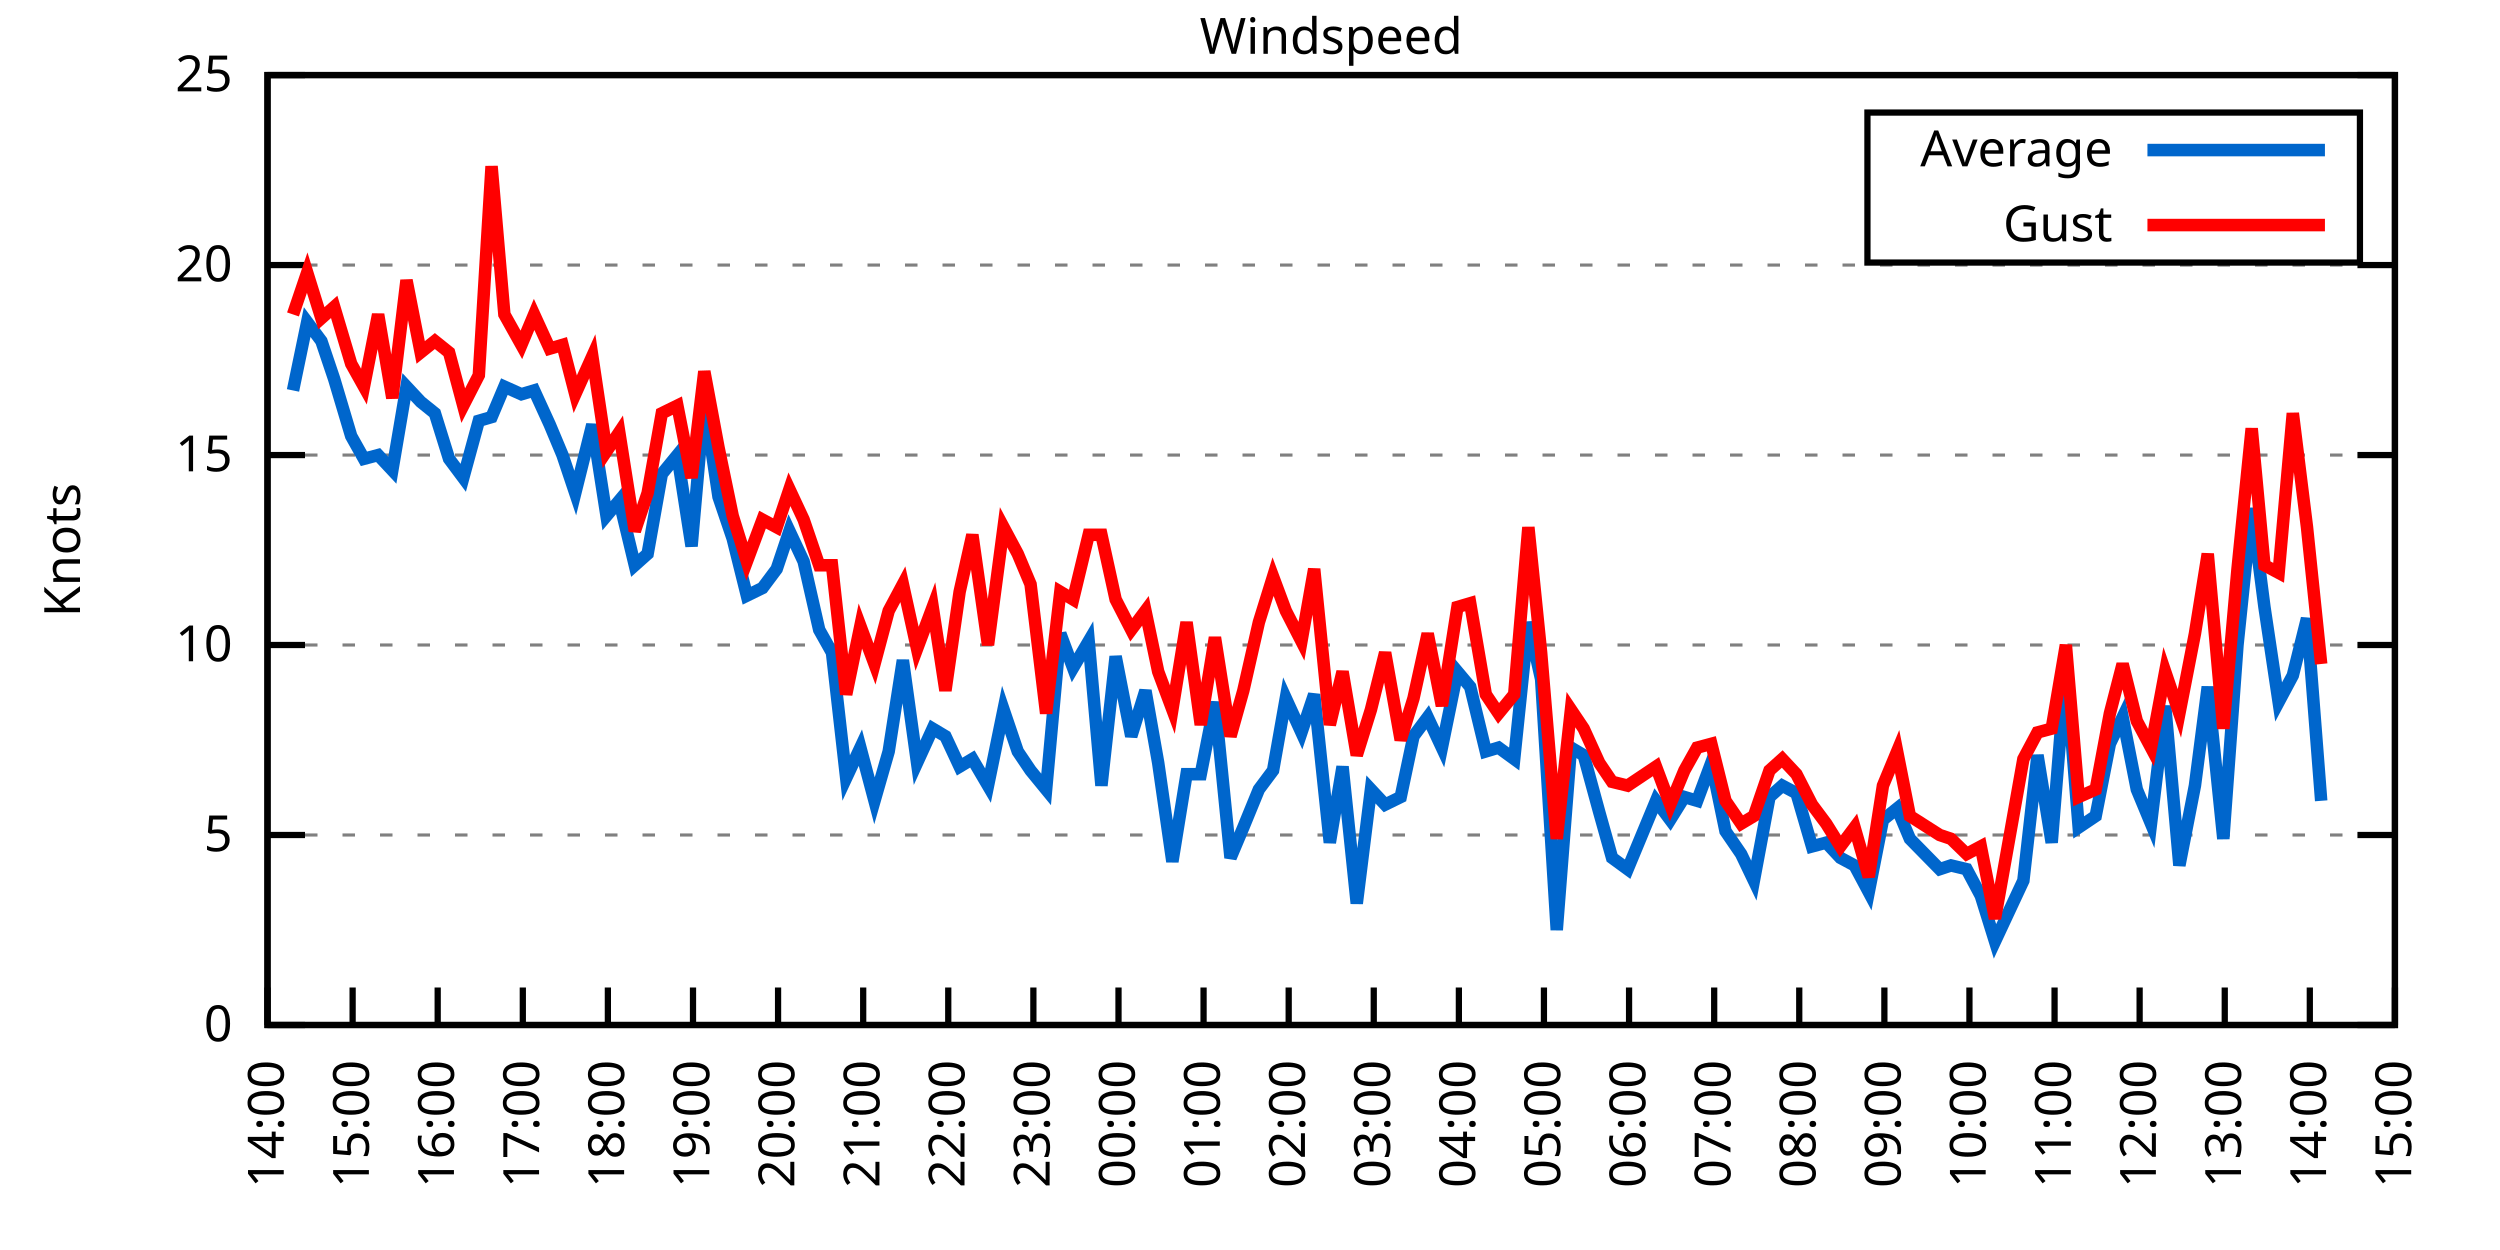
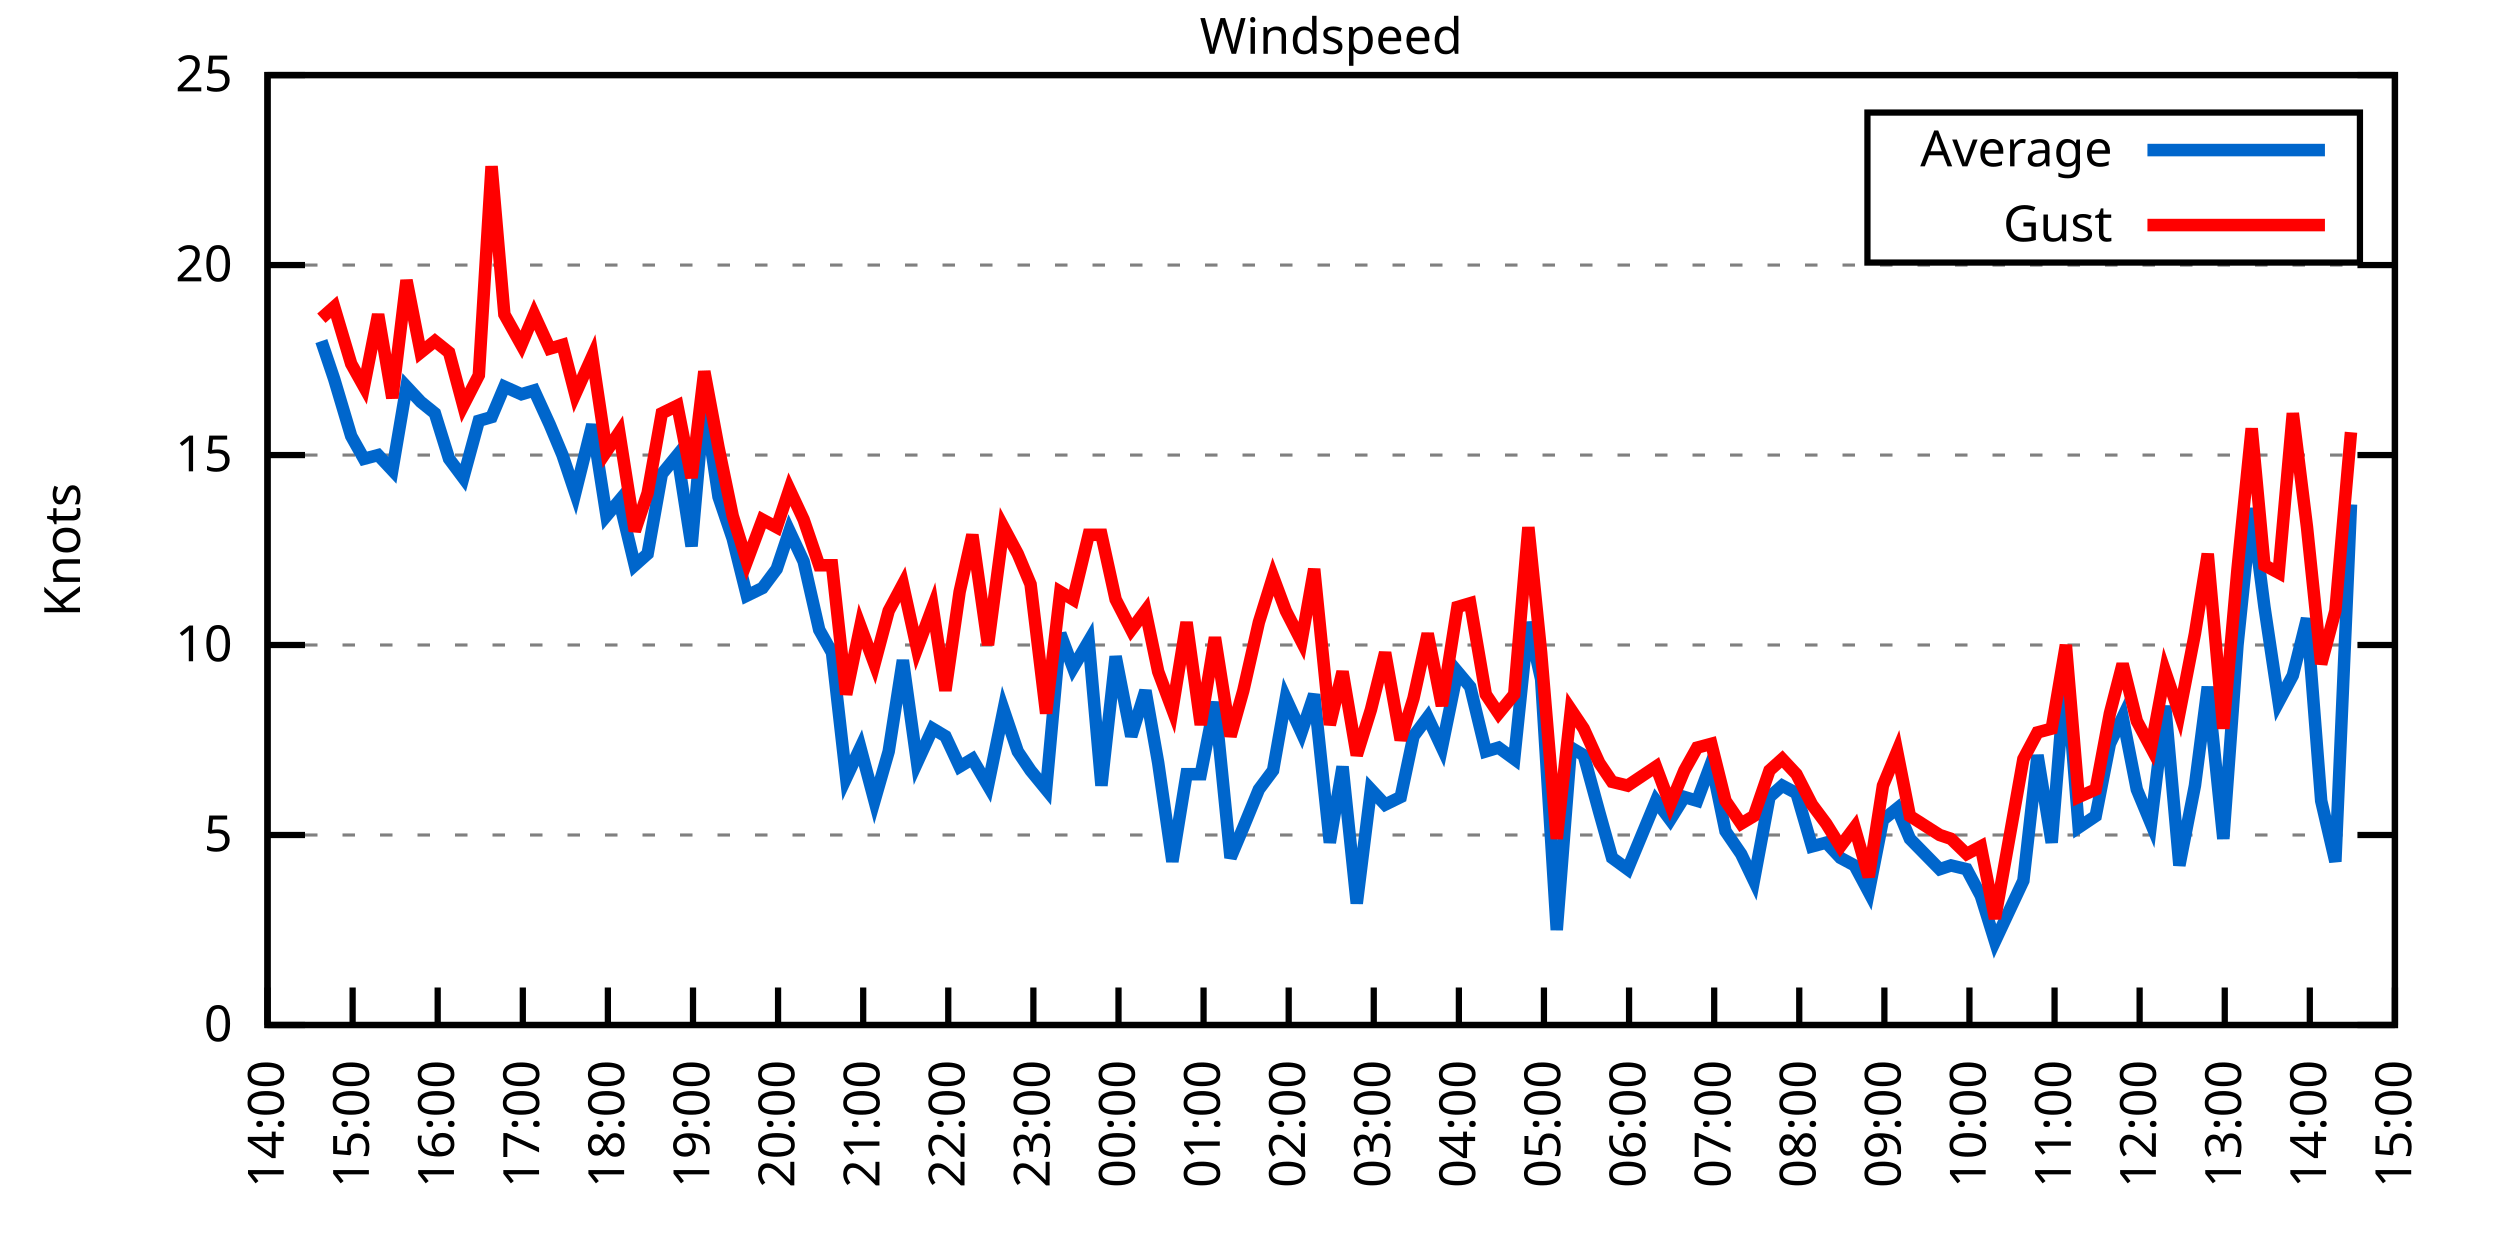
<svg xmlns="http://www.w3.org/2000/svg" xmlns:xlink="http://www.w3.org/1999/xlink" width="400" height="200" viewBox="0 0 400 200">
  <g id="gnuplot_canvas">
    <rect x="0" y="0" width="400" height="200" fill="none" />
    <defs>
      <circle id="gpDot" r="0.5" stroke-width="0.5" stroke="currentColor" />
      <path id="gpPt0" stroke-width="0.333" stroke="currentColor" d="M-1,0 h2 M0,-1 v2" />
      <path id="gpPt1" stroke-width="0.333" stroke="currentColor" d="M-1,-1 L1,1 M1,-1 L-1,1" />
      <path id="gpPt2" stroke-width="0.333" stroke="currentColor" d="M-1,0 L1,0 M0,-1 L0,1 M-1,-1 L1,1 M-1,1 L1,-1" />
      <rect id="gpPt3" stroke-width="0.333" stroke="currentColor" x="-1" y="-1" width="2" height="2" />
      <rect id="gpPt4" stroke-width="0.333" stroke="currentColor" fill="currentColor" x="-1" y="-1" width="2" height="2" />
      <circle id="gpPt5" stroke-width="0.333" stroke="currentColor" cx="0" cy="0" r="1" />
      <use xlink:href="#gpPt5" id="gpPt6" fill="currentColor" stroke="none" />
      <path id="gpPt7" stroke-width="0.333" stroke="currentColor" d="M0,-1.33 L-1.33,0.67 L1.33,0.67 z" />
      <use xlink:href="#gpPt7" id="gpPt8" fill="currentColor" stroke="none" />
      <use xlink:href="#gpPt7" id="gpPt9" stroke="currentColor" transform="rotate(180)" />
      <use xlink:href="#gpPt9" id="gpPt10" fill="currentColor" stroke="none" />
      <use xlink:href="#gpPt3" id="gpPt11" stroke="currentColor" transform="rotate(45)" />
      <use xlink:href="#gpPt11" id="gpPt12" fill="currentColor" stroke="none" />
      <path id="gpPt13" stroke-width="0.333" stroke="currentColor" d="M0,1.330 L1.265,0.411 L0.782,-1.067 L-0.782,-1.076 L-1.265,0.411 z" />
      <use xlink:href="#gpPt13" id="gpPt14" fill="currentColor" stroke="none" />
      <filter id="textbox" filterUnits="objectBoundingBox" x="0" y="0" height="1" width="1">
        <feFlood flood-color="white" flood-opacity="1" result="bgnd" />
        <feComposite in="SourceGraphic" in2="bgnd" operator="atop" />
      </filter>
      <filter id="greybox" filterUnits="objectBoundingBox" x="0" y="0" height="1" width="1">
        <feFlood flood-color="lightgrey" flood-opacity="1" result="grey" />
        <feComposite in="SourceGraphic" in2="grey" operator="atop" />
      </filter>
    </defs>
    <g fill="none" color="white" stroke="currentColor" stroke-width="1.00" stroke-linecap="butt" stroke-linejoin="miter">
</g>
    <g fill="none" color="black" stroke="currentColor" stroke-width="1.00" stroke-linecap="butt" stroke-linejoin="miter">
      <g stroke="none" shape-rendering="crispEdges">
        <polygon fill="rgb(255, 255, 255)" points="42.80,164.00 383.18,164.00 383.18,12.02 42.80,12.02 " />
      </g>
    </g>
    <g fill="none" color="black" stroke="currentColor" stroke-width="1.00" stroke-linecap="butt" stroke-linejoin="miter">
</g>
    <g fill="none" color="black" stroke="black" stroke-width="0.50" stroke-linecap="butt" stroke-linejoin="miter">
</g>
    <g fill="none" color="gray" stroke="currentColor" stroke-width="0.50" stroke-linecap="butt" stroke-linejoin="miter">
      <path stroke="gray" stroke-dasharray="2,4" class="gridline" d="M42.80,164.00 L383.19,164.00  " />
    </g>
    <g fill="none" color="gray" stroke="gray" stroke-width="1.00" stroke-linecap="butt" stroke-linejoin="miter">
</g>
    <g fill="none" color="black" stroke="currentColor" stroke-width="1.00" stroke-linecap="butt" stroke-linejoin="miter">
      <path stroke="black" d="M42.80,164.00 L48.80,164.00 M383.19,164.00 L377.19,164.00  " />
      <g transform="translate(37.20,166.60)" stroke="none" fill="black" font-family="Sans" font-size="8.00" text-anchor="end">
        <text>
          <tspan font-family="Sans"> 0</tspan>
        </text>
      </g>
    </g>
    <g fill="none" color="black" stroke="currentColor" stroke-width="1.00" stroke-linecap="butt" stroke-linejoin="miter">
</g>
    <g fill="none" color="black" stroke="black" stroke-width="0.50" stroke-linecap="butt" stroke-linejoin="miter">
</g>
    <g fill="none" color="gray" stroke="currentColor" stroke-width="0.50" stroke-linecap="butt" stroke-linejoin="miter">
      <path stroke="gray" stroke-dasharray="2,4" class="gridline" d="M42.80,133.60 L383.19,133.60  " />
    </g>
    <g fill="none" color="gray" stroke="gray" stroke-width="1.00" stroke-linecap="butt" stroke-linejoin="miter">
</g>
    <g fill="none" color="black" stroke="currentColor" stroke-width="1.00" stroke-linecap="butt" stroke-linejoin="miter">
      <path stroke="black" d="M42.80,133.60 L48.80,133.60 M383.19,133.60 L377.19,133.60  " />
      <g transform="translate(37.20,136.20)" stroke="none" fill="black" font-family="Sans" font-size="8.00" text-anchor="end">
        <text>
          <tspan font-family="Sans"> 5</tspan>
        </text>
      </g>
    </g>
    <g fill="none" color="black" stroke="currentColor" stroke-width="1.00" stroke-linecap="butt" stroke-linejoin="miter">
</g>
    <g fill="none" color="black" stroke="black" stroke-width="0.50" stroke-linecap="butt" stroke-linejoin="miter">
</g>
    <g fill="none" color="gray" stroke="currentColor" stroke-width="0.50" stroke-linecap="butt" stroke-linejoin="miter">
      <path stroke="gray" stroke-dasharray="2,4" class="gridline" d="M42.80,103.20 L383.19,103.20  " />
    </g>
    <g fill="none" color="gray" stroke="gray" stroke-width="1.00" stroke-linecap="butt" stroke-linejoin="miter">
</g>
    <g fill="none" color="black" stroke="currentColor" stroke-width="1.00" stroke-linecap="butt" stroke-linejoin="miter">
      <path stroke="black" d="M42.80,103.20 L48.80,103.20 M383.19,103.20 L377.19,103.20  " />
      <g transform="translate(37.20,105.80)" stroke="none" fill="black" font-family="Sans" font-size="8.00" text-anchor="end">
        <text>
          <tspan font-family="Sans"> 10</tspan>
        </text>
      </g>
    </g>
    <g fill="none" color="black" stroke="currentColor" stroke-width="1.00" stroke-linecap="butt" stroke-linejoin="miter">
</g>
    <g fill="none" color="black" stroke="black" stroke-width="0.50" stroke-linecap="butt" stroke-linejoin="miter">
</g>
    <g fill="none" color="gray" stroke="currentColor" stroke-width="0.50" stroke-linecap="butt" stroke-linejoin="miter">
      <path stroke="gray" stroke-dasharray="2,4" class="gridline" d="M42.80,72.81 L383.19,72.81  " />
    </g>
    <g fill="none" color="gray" stroke="gray" stroke-width="1.00" stroke-linecap="butt" stroke-linejoin="miter">
</g>
    <g fill="none" color="black" stroke="currentColor" stroke-width="1.00" stroke-linecap="butt" stroke-linejoin="miter">
      <path stroke="black" d="M42.80,72.81 L48.80,72.81 M383.19,72.81 L377.19,72.81  " />
      <g transform="translate(37.20,75.41)" stroke="none" fill="black" font-family="Sans" font-size="8.00" text-anchor="end">
        <text>
          <tspan font-family="Sans"> 15</tspan>
        </text>
      </g>
    </g>
    <g fill="none" color="black" stroke="currentColor" stroke-width="1.00" stroke-linecap="butt" stroke-linejoin="miter">
</g>
    <g fill="none" color="black" stroke="black" stroke-width="0.50" stroke-linecap="butt" stroke-linejoin="miter">
</g>
    <g fill="none" color="gray" stroke="currentColor" stroke-width="0.50" stroke-linecap="butt" stroke-linejoin="miter">
      <path stroke="gray" stroke-dasharray="2,4" class="gridline" d="M42.80,42.41 L383.19,42.41  " />
    </g>
    <g fill="none" color="gray" stroke="gray" stroke-width="1.00" stroke-linecap="butt" stroke-linejoin="miter">
</g>
    <g fill="none" color="black" stroke="currentColor" stroke-width="1.00" stroke-linecap="butt" stroke-linejoin="miter">
      <path stroke="black" d="M42.80,42.41 L48.80,42.41 M383.19,42.41 L377.19,42.41  " />
      <g transform="translate(37.20,45.01)" stroke="none" fill="black" font-family="Sans" font-size="8.00" text-anchor="end">
        <text>
          <tspan font-family="Sans"> 20</tspan>
        </text>
      </g>
    </g>
    <g fill="none" color="black" stroke="currentColor" stroke-width="1.00" stroke-linecap="butt" stroke-linejoin="miter">
</g>
    <g fill="none" color="black" stroke="black" stroke-width="0.50" stroke-linecap="butt" stroke-linejoin="miter">
</g>
    <g fill="none" color="gray" stroke="currentColor" stroke-width="0.50" stroke-linecap="butt" stroke-linejoin="miter">
      <path stroke="gray" stroke-dasharray="2,4" class="gridline" d="M42.80,12.01 L383.19,12.01  " />
    </g>
    <g fill="none" color="gray" stroke="gray" stroke-width="1.00" stroke-linecap="butt" stroke-linejoin="miter">
</g>
    <g fill="none" color="black" stroke="currentColor" stroke-width="1.00" stroke-linecap="butt" stroke-linejoin="miter">
      <path stroke="black" d="M42.80,12.01 L48.80,12.01 M383.19,12.01 L377.19,12.01  " />
      <g transform="translate(37.20,14.61)" stroke="none" fill="black" font-family="Sans" font-size="8.00" text-anchor="end">
        <text>
          <tspan font-family="Sans"> 25</tspan>
        </text>
      </g>
    </g>
    <g fill="none" color="black" stroke="currentColor" stroke-width="1.00" stroke-linecap="butt" stroke-linejoin="miter">
      <path stroke="black" d="M42.80,164.00 L42.80,158.00  " />
      <g transform="translate(45.40,169.60) rotate(270.00)" stroke="none" fill="black" font-family="Sans" font-size="8.00" text-anchor="end">
        <text>
          <tspan font-family="Sans">14:00</tspan>
        </text>
      </g>
    </g>
    <g fill="none" color="black" stroke="currentColor" stroke-width="1.00" stroke-linecap="butt" stroke-linejoin="miter">
      <path stroke="black" d="M56.42,164.00 L56.42,158.00  " />
      <g transform="translate(59.02,169.60) rotate(270.00)" stroke="none" fill="black" font-family="Sans" font-size="8.00" text-anchor="end">
        <text>
          <tspan font-family="Sans">15:00</tspan>
        </text>
      </g>
    </g>
    <g fill="none" color="black" stroke="currentColor" stroke-width="1.00" stroke-linecap="butt" stroke-linejoin="miter">
      <path stroke="black" d="M70.03,164.00 L70.03,158.00  " />
      <g transform="translate(72.63,169.60) rotate(270.00)" stroke="none" fill="black" font-family="Sans" font-size="8.00" text-anchor="end">
        <text>
          <tspan font-family="Sans">16:00</tspan>
        </text>
      </g>
    </g>
    <g fill="none" color="black" stroke="currentColor" stroke-width="1.00" stroke-linecap="butt" stroke-linejoin="miter">
      <path stroke="black" d="M83.65,164.00 L83.65,158.00  " />
      <g transform="translate(86.25,169.60) rotate(270.00)" stroke="none" fill="black" font-family="Sans" font-size="8.00" text-anchor="end">
        <text>
          <tspan font-family="Sans">17:00</tspan>
        </text>
      </g>
    </g>
    <g fill="none" color="black" stroke="currentColor" stroke-width="1.00" stroke-linecap="butt" stroke-linejoin="miter">
      <path stroke="black" d="M97.26,164.00 L97.26,158.00  " />
      <g transform="translate(99.86,169.60) rotate(270.00)" stroke="none" fill="black" font-family="Sans" font-size="8.00" text-anchor="end">
        <text>
          <tspan font-family="Sans">18:00</tspan>
        </text>
      </g>
    </g>
    <g fill="none" color="black" stroke="currentColor" stroke-width="1.00" stroke-linecap="butt" stroke-linejoin="miter">
      <path stroke="black" d="M110.88,164.00 L110.88,158.00  " />
      <g transform="translate(113.48,169.60) rotate(270.00)" stroke="none" fill="black" font-family="Sans" font-size="8.00" text-anchor="end">
        <text>
          <tspan font-family="Sans">19:00</tspan>
        </text>
      </g>
    </g>
    <g fill="none" color="black" stroke="currentColor" stroke-width="1.00" stroke-linecap="butt" stroke-linejoin="miter">
      <path stroke="black" d="M124.49,164.00 L124.49,158.00  " />
      <g transform="translate(127.09,169.60) rotate(270.00)" stroke="none" fill="black" font-family="Sans" font-size="8.00" text-anchor="end">
        <text>
          <tspan font-family="Sans">20:00</tspan>
        </text>
      </g>
    </g>
    <g fill="none" color="black" stroke="currentColor" stroke-width="1.00" stroke-linecap="butt" stroke-linejoin="miter">
      <path stroke="black" d="M138.11,164.00 L138.11,158.00  " />
      <g transform="translate(140.71,169.60) rotate(270.00)" stroke="none" fill="black" font-family="Sans" font-size="8.00" text-anchor="end">
        <text>
          <tspan font-family="Sans">21:00</tspan>
        </text>
      </g>
    </g>
    <g fill="none" color="black" stroke="currentColor" stroke-width="1.00" stroke-linecap="butt" stroke-linejoin="miter">
      <path stroke="black" d="M151.72,164.00 L151.72,158.00  " />
      <g transform="translate(154.32,169.60) rotate(270.00)" stroke="none" fill="black" font-family="Sans" font-size="8.00" text-anchor="end">
        <text>
          <tspan font-family="Sans">22:00</tspan>
        </text>
      </g>
    </g>
    <g fill="none" color="black" stroke="currentColor" stroke-width="1.00" stroke-linecap="butt" stroke-linejoin="miter">
      <path stroke="black" d="M165.34,164.00 L165.34,158.00  " />
      <g transform="translate(167.94,169.60) rotate(270.00)" stroke="none" fill="black" font-family="Sans" font-size="8.00" text-anchor="end">
        <text>
          <tspan font-family="Sans">23:00</tspan>
        </text>
      </g>
    </g>
    <g fill="none" color="black" stroke="currentColor" stroke-width="1.00" stroke-linecap="butt" stroke-linejoin="miter">
      <path stroke="black" d="M178.96,164.00 L178.96,158.00  " />
      <g transform="translate(181.56,169.60) rotate(270.00)" stroke="none" fill="black" font-family="Sans" font-size="8.00" text-anchor="end">
        <text>
          <tspan font-family="Sans">00:00</tspan>
        </text>
      </g>
    </g>
    <g fill="none" color="black" stroke="currentColor" stroke-width="1.00" stroke-linecap="butt" stroke-linejoin="miter">
      <path stroke="black" d="M192.57,164.00 L192.57,158.00  " />
      <g transform="translate(195.17,169.60) rotate(270.00)" stroke="none" fill="black" font-family="Sans" font-size="8.00" text-anchor="end">
        <text>
          <tspan font-family="Sans">01:00</tspan>
        </text>
      </g>
    </g>
    <g fill="none" color="black" stroke="currentColor" stroke-width="1.00" stroke-linecap="butt" stroke-linejoin="miter">
      <path stroke="black" d="M206.19,164.00 L206.19,158.00  " />
      <g transform="translate(208.79,169.60) rotate(270.00)" stroke="none" fill="black" font-family="Sans" font-size="8.00" text-anchor="end">
        <text>
          <tspan font-family="Sans">02:00</tspan>
        </text>
      </g>
    </g>
    <g fill="none" color="black" stroke="currentColor" stroke-width="1.00" stroke-linecap="butt" stroke-linejoin="miter">
      <path stroke="black" d="M219.80,164.00 L219.80,158.00  " />
      <g transform="translate(222.40,169.60) rotate(270.00)" stroke="none" fill="black" font-family="Sans" font-size="8.00" text-anchor="end">
        <text>
          <tspan font-family="Sans">03:00</tspan>
        </text>
      </g>
    </g>
    <g fill="none" color="black" stroke="currentColor" stroke-width="1.00" stroke-linecap="butt" stroke-linejoin="miter">
      <path stroke="black" d="M233.42,164.00 L233.42,158.00  " />
      <g transform="translate(236.02,169.60) rotate(270.00)" stroke="none" fill="black" font-family="Sans" font-size="8.00" text-anchor="end">
        <text>
          <tspan font-family="Sans">04:00</tspan>
        </text>
      </g>
    </g>
    <g fill="none" color="black" stroke="currentColor" stroke-width="1.00" stroke-linecap="butt" stroke-linejoin="miter">
      <path stroke="black" d="M247.03,164.00 L247.03,158.00  " />
      <g transform="translate(249.63,169.60) rotate(270.00)" stroke="none" fill="black" font-family="Sans" font-size="8.00" text-anchor="end">
        <text>
          <tspan font-family="Sans">05:00</tspan>
        </text>
      </g>
    </g>
    <g fill="none" color="black" stroke="currentColor" stroke-width="1.00" stroke-linecap="butt" stroke-linejoin="miter">
      <path stroke="black" d="M260.65,164.00 L260.65,158.00  " />
      <g transform="translate(263.25,169.60) rotate(270.00)" stroke="none" fill="black" font-family="Sans" font-size="8.00" text-anchor="end">
        <text>
          <tspan font-family="Sans">06:00</tspan>
        </text>
      </g>
    </g>
    <g fill="none" color="black" stroke="currentColor" stroke-width="1.00" stroke-linecap="butt" stroke-linejoin="miter">
      <path stroke="black" d="M274.27,164.00 L274.27,158.00  " />
      <g transform="translate(276.87,169.60) rotate(270.00)" stroke="none" fill="black" font-family="Sans" font-size="8.00" text-anchor="end">
        <text>
          <tspan font-family="Sans">07:00</tspan>
        </text>
      </g>
    </g>
    <g fill="none" color="black" stroke="currentColor" stroke-width="1.00" stroke-linecap="butt" stroke-linejoin="miter">
      <path stroke="black" d="M287.88,164.00 L287.88,158.00  " />
      <g transform="translate(290.48,169.60) rotate(270.00)" stroke="none" fill="black" font-family="Sans" font-size="8.00" text-anchor="end">
        <text>
          <tspan font-family="Sans">08:00</tspan>
        </text>
      </g>
    </g>
    <g fill="none" color="black" stroke="currentColor" stroke-width="1.00" stroke-linecap="butt" stroke-linejoin="miter">
      <path stroke="black" d="M301.50,164.00 L301.50,158.00  " />
      <g transform="translate(304.10,169.60) rotate(270.00)" stroke="none" fill="black" font-family="Sans" font-size="8.00" text-anchor="end">
        <text>
          <tspan font-family="Sans">09:00</tspan>
        </text>
      </g>
    </g>
    <g fill="none" color="black" stroke="currentColor" stroke-width="1.00" stroke-linecap="butt" stroke-linejoin="miter">
      <path stroke="black" d="M315.11,164.00 L315.11,158.00  " />
      <g transform="translate(317.71,169.60) rotate(270.00)" stroke="none" fill="black" font-family="Sans" font-size="8.00" text-anchor="end">
        <text>
          <tspan font-family="Sans">10:00</tspan>
        </text>
      </g>
    </g>
    <g fill="none" color="black" stroke="currentColor" stroke-width="1.00" stroke-linecap="butt" stroke-linejoin="miter">
      <path stroke="black" d="M328.73,164.00 L328.73,158.00  " />
      <g transform="translate(331.33,169.60) rotate(270.00)" stroke="none" fill="black" font-family="Sans" font-size="8.00" text-anchor="end">
        <text>
          <tspan font-family="Sans">11:00</tspan>
        </text>
      </g>
    </g>
    <g fill="none" color="black" stroke="currentColor" stroke-width="1.00" stroke-linecap="butt" stroke-linejoin="miter">
      <path stroke="black" d="M342.34,164.00 L342.34,158.00  " />
      <g transform="translate(344.94,169.60) rotate(270.00)" stroke="none" fill="black" font-family="Sans" font-size="8.00" text-anchor="end">
        <text>
          <tspan font-family="Sans">12:00</tspan>
        </text>
      </g>
    </g>
    <g fill="none" color="black" stroke="currentColor" stroke-width="1.00" stroke-linecap="butt" stroke-linejoin="miter">
      <path stroke="black" d="M355.96,164.00 L355.96,158.00  " />
      <g transform="translate(358.56,169.60) rotate(270.00)" stroke="none" fill="black" font-family="Sans" font-size="8.00" text-anchor="end">
        <text>
          <tspan font-family="Sans">13:00</tspan>
        </text>
      </g>
    </g>
    <g fill="none" color="black" stroke="currentColor" stroke-width="1.00" stroke-linecap="butt" stroke-linejoin="miter">
      <path stroke="black" d="M369.57,164.00 L369.57,158.00  " />
      <g transform="translate(372.17,169.60) rotate(270.00)" stroke="none" fill="black" font-family="Sans" font-size="8.00" text-anchor="end">
        <text>
          <tspan font-family="Sans">14:00</tspan>
        </text>
      </g>
    </g>
    <g fill="none" color="black" stroke="currentColor" stroke-width="1.00" stroke-linecap="butt" stroke-linejoin="miter">
      <path stroke="black" d="M383.19,164.00 L383.19,158.00  " />
      <g transform="translate(385.79,169.60) rotate(270.00)" stroke="none" fill="black" font-family="Sans" font-size="8.00" text-anchor="end">
        <text>
          <tspan font-family="Sans">15:00</tspan>
        </text>
      </g>
    </g>
    <g fill="none" color="black" stroke="currentColor" stroke-width="1.00" stroke-linecap="butt" stroke-linejoin="miter">
</g>
    <g fill="none" color="black" stroke="currentColor" stroke-width="1.00" stroke-linecap="butt" stroke-linejoin="miter">
      <path stroke="black" d="M42.80,12.01 L42.80,164.00 L383.19,164.00 L383.19,12.01 L42.80,12.01 Z  " />
    </g>
    <g fill="none" color="black" stroke="currentColor" stroke-width="1.00" stroke-linecap="butt" stroke-linejoin="miter">
</g>
    <g fill="none" color="black" stroke="currentColor" stroke-width="1.00" stroke-linecap="butt" stroke-linejoin="miter">
      <path stroke="black" d="M298.79,42.01 L298.79,18.01 L377.59,18.01 L377.59,42.01 L298.79,42.01 Z  " />
    </g>
    <g id="Windspeed_plot_1">
      <g fill="none" color="white" stroke="black" stroke-width="2.00" stroke-linecap="butt" stroke-linejoin="miter">
</g>
      <g fill="none" color="black" stroke="currentColor" stroke-width="2.00" stroke-linecap="butt" stroke-linejoin="miter">
        <g transform="translate(337.99,26.61)" stroke="none" fill="black" font-family="Sans" font-size="8.00" text-anchor="end">
          <text>
            <tspan font-family="Sans">Average</tspan>
          </text>
        </g>
      </g>
      <g fill="none" color="black" stroke="currentColor" stroke-width="2.00" stroke-linecap="butt" stroke-linejoin="miter">
-         <path stroke="rgb(  0, 102, 204)" d="M343.59,24.01 L371.99,24.01 M46.88,62.47 L49.15,51.53 L51.42,54.57 L53.47,60.65 L56.19,69.77 L58.23,73.41   L60.50,72.81 L62.77,75.24 L65.04,61.86 L67.31,64.29 L69.58,66.12 L71.85,73.41 L74.12,76.45 L76.61,67.33   L78.65,66.73 L80.70,61.86 L83.42,63.08 L85.46,62.47 L87.96,67.94 L90.00,72.81 L92.04,78.89 L94.77,67.94   L97.04,82.53 L99.08,80.10 L101.57,90.44 L103.62,88.61 L105.89,75.85 L108.38,72.81 L110.65,87.40 L112.69,64.29   L114.96,79.49 L117.23,86.18 L119.50,95.30 L122.00,94.08 L124.27,91.04 L126.31,84.97 L128.58,89.83 L131.07,100.77   L133.12,104.42 L135.39,124.48 L137.66,119.62 L139.92,128.13 L142.19,120.23 L144.46,105.64 L146.73,122.05 L149.23,116.58   L151.27,117.80 L153.54,122.66 L155.58,121.44 L158.08,125.70 L160.57,113.54 L162.84,120.23 L164.89,123.27 L167.38,126.31   L169.65,101.38 L171.69,106.85 L174.19,102.60 L176.23,125.70 L178.50,105.03 L181.00,117.80 L183.27,110.50 L185.31,122.05   L187.58,137.86 L189.85,123.87 L192.12,123.87 L194.39,112.32 L196.88,137.25 L198.93,132.39 L201.42,126.31 L203.69,123.27   L205.73,111.72 L208.23,117.19 L210.27,111.11 L212.77,134.82 L214.81,122.66 L217.08,144.55 L219.35,126.31 L221.62,128.74   L224.11,127.52 L226.16,117.80 L228.43,114.76 L230.70,119.62 L233.19,107.46 L235.23,109.89 L237.73,120.23 L239.77,119.62   L242.27,121.44 L244.54,99.56 L246.58,108.68 L249.08,148.80 L251.35,119.62 L253.39,120.83 L255.88,129.95 L257.93,137.25   L260.42,139.07 L264.96,128.13 L267.23,131.17 L269.50,127.52 L271.54,128.13 L273.81,122.05 L276.08,132.99 L278.58,136.64   L280.62,140.90 L283.12,127.52 L285.16,125.70 L287.43,126.91 L289.92,135.43 L292.19,134.82 L294.46,137.25 L296.73,138.47   L299.00,142.72 L301.27,131.17 L303.54,129.35 L305.58,134.21 L310.35,139.07 L312.16,138.47 L314.66,139.07 L316.93,143.33   L319.20,150.62 L323.74,140.90 L326.00,120.83 L328.27,134.82 L330.54,106.85 L332.59,132.39 L335.31,130.56 L337.58,119.01   L339.62,114.76 L341.89,126.31 L344.16,131.78 L346.43,112.93 L348.70,138.47 L351.19,125.70 L353.24,109.89 L355.73,134.21   L358.00,103.20 L360.27,81.32 L362.31,97.12 L364.58,112.32 L366.85,108.07 L369.12,98.95 L371.39,128.13  " />
+         <path stroke="rgb(  0, 102, 204)" d="M343.59,24.01 L371.99,24.01 M51.42,54.57 L53.47,60.65 L56.19,69.77 L58.23,73.41 L60.50,72.81 L62.77,75.24   L65.04,61.86 L67.31,64.29 L69.58,66.12 L71.85,73.41 L74.12,76.45 L76.61,67.33 L78.65,66.73 L80.70,61.86   L83.42,63.08 L85.46,62.47 L87.96,67.94 L90.00,72.81 L92.04,78.89 L94.77,67.94 L97.04,82.53 L99.08,80.10   L101.57,90.44 L103.62,88.61 L105.89,75.85 L108.38,72.81 L110.65,87.40 L112.69,64.29 L114.96,79.49 L117.23,86.18   L119.50,95.30 L122.00,94.08 L124.27,91.04 L126.31,84.97 L128.58,89.83 L131.07,100.77 L133.12,104.42 L135.39,124.48   L137.66,119.62 L139.92,128.13 L142.19,120.23 L144.46,105.64 L146.73,122.05 L149.23,116.58 L151.27,117.80 L153.54,122.66   L155.58,121.44 L158.08,125.70 L160.57,113.54 L162.84,120.23 L164.89,123.27 L167.38,126.31 L169.65,101.38 L171.69,106.85   L174.19,102.60 L176.23,125.70 L178.50,105.03 L181.00,117.80 L183.27,110.50 L185.31,122.05 L187.58,137.86 L189.85,123.87   L192.12,123.87 L194.39,112.32 L196.88,137.25 L198.93,132.39 L201.42,126.31 L203.69,123.27 L205.73,111.72 L208.23,117.19   L210.27,111.11 L212.77,134.82 L214.81,122.66 L217.08,144.55 L219.35,126.31 L221.62,128.74 L224.11,127.52 L226.16,117.80   L228.43,114.76 L230.70,119.62 L233.19,107.46 L235.23,109.89 L237.73,120.23 L239.77,119.62 L242.27,121.44 L244.54,99.56   L246.58,108.68 L249.08,148.80 L251.35,119.62 L253.39,120.83 L255.88,129.95 L257.93,137.25 L260.42,139.07 L264.96,128.13   L267.23,131.17 L269.50,127.52 L271.54,128.13 L273.81,122.05 L276.08,132.99 L278.58,136.64 L280.62,140.90 L283.12,127.52   L285.16,125.70 L287.43,126.91 L289.92,135.43 L292.19,134.82 L294.46,137.25 L296.73,138.47 L299.00,142.72 L301.27,131.17   L303.54,129.35 L305.58,134.21 L310.35,139.07 L312.16,138.47 L314.66,139.07 L316.93,143.33 L319.20,150.62 L323.74,140.90   L326.00,120.83 L328.27,134.82 L330.54,106.85 L332.59,132.39 L335.31,130.56 L337.58,119.01 L339.62,114.76 L341.89,126.31   L344.16,131.78 L346.43,112.93 L348.70,138.47 L351.19,125.70 L353.24,109.89 L355.73,134.21 L358.00,103.20 L360.27,81.32   L362.31,97.12 L364.58,112.32 L366.85,108.07 L369.12,98.95 L371.39,128.13 L373.66,137.86 L376.16,80.71  " />
      </g>
    </g>
    <g id="Windspeed_plot_2">
      <g fill="none" color="black" stroke="currentColor" stroke-width="2.00" stroke-linecap="butt" stroke-linejoin="miter">
        <g transform="translate(337.99,38.61)" stroke="none" fill="black" font-family="Sans" font-size="8.00" text-anchor="end">
          <text>
            <tspan font-family="Sans">Gust</tspan>
          </text>
        </g>
      </g>
      <g fill="none" color="black" stroke="currentColor" stroke-width="2.00" stroke-linecap="butt" stroke-linejoin="miter">
-         <path stroke="rgb(255,   0,   0)" d="M343.59,36.01 L371.99,36.01 M46.88,50.31 L49.15,43.62 L51.42,50.92 L53.47,49.10 L56.19,58.21 L58.23,61.86   L60.50,50.31 L62.77,63.69 L65.04,44.84 L67.31,56.39 L69.58,54.57 L71.85,56.39 L74.12,64.90 L76.61,60.04   L78.65,26.60 L80.70,50.31 L83.42,55.18 L85.46,50.31 L87.96,55.78 L90.00,55.18 L92.04,63.08 L94.77,57.00   L97.04,72.20 L99.08,69.16 L101.57,84.97 L103.62,78.89 L105.89,66.12 L108.38,64.90 L110.65,76.45 L112.69,59.43   L114.96,71.59 L117.23,82.53 L119.50,89.83 L122.00,83.14 L124.27,84.36 L126.31,78.28 L128.58,83.14 L131.07,90.44   L133.12,90.44 L135.39,111.11 L137.66,100.16 L139.92,106.24 L142.19,97.73 L144.46,93.48 L146.73,103.81 L149.23,97.12   L151.27,110.50 L153.54,94.69 L155.58,85.57 L158.08,103.20 L160.57,84.36 L162.84,88.61 L164.89,93.48 L167.38,114.15   L169.65,94.69 L171.69,95.91 L174.19,85.57 L176.23,85.57 L178.50,95.91 L181.00,100.77 L183.27,97.73 L185.31,107.46   L187.58,113.54 L189.85,99.56 L192.12,115.97 L194.39,101.99 L196.88,117.80 L198.93,110.50 L201.42,99.56 L203.69,92.26   L205.73,97.73 L208.23,102.60 L210.27,91.04 L212.77,115.97 L214.81,107.46 L217.08,120.83 L219.35,113.54 L221.62,104.42   L224.11,118.40 L226.16,111.72 L228.43,101.38 L230.70,112.93 L233.19,97.12 L235.23,96.52 L237.73,111.11 L239.77,114.15   L242.27,111.11 L244.54,84.36 L246.58,104.42 L249.08,134.21 L251.35,113.54 L253.39,116.58 L255.88,122.05 L257.93,125.09   L260.42,125.70 L264.96,122.66 L267.23,128.74 L269.50,123.27 L271.54,119.62 L273.81,119.01 L276.08,128.13 L278.58,131.78   L280.62,130.56 L283.12,123.27 L285.16,121.44 L287.43,123.87 L289.92,128.74 L292.19,131.78 L294.46,135.43 L296.73,132.39   L299.00,140.29 L301.27,125.70 L303.54,120.23 L305.58,130.56 L310.35,133.60 L312.16,134.21 L314.66,136.64 L316.93,135.43   L319.20,146.98 L323.74,121.44 L326.00,117.19 L328.27,116.58 L330.54,103.20 L332.59,127.52 L335.31,126.31 L337.58,114.15   L339.62,106.24 L341.89,115.36 L344.16,119.62 L346.43,107.46 L348.70,114.15 L351.19,101.38 L353.24,88.61 L355.73,116.58   L358.00,91.04 L360.27,68.55 L362.31,90.44 L364.58,91.65 L366.85,66.12 L369.12,84.36 L371.39,106.24  " />
+         <path stroke="rgb(255,   0,   0)" d="M343.59,36.01 L371.99,36.01 M51.42,50.92 L53.47,49.10 L56.19,58.21 L58.23,61.86 L60.50,50.31 L62.77,63.69   L65.04,44.84 L67.31,56.39 L69.58,54.57 L71.85,56.39 L74.12,64.90 L76.61,60.04 L78.65,26.60 L80.70,50.31   L83.42,55.18 L85.46,50.31 L87.96,55.78 L90.00,55.18 L92.04,63.08 L94.77,57.00 L97.04,72.20 L99.08,69.16   L101.57,84.97 L103.62,78.89 L105.89,66.12 L108.38,64.90 L110.65,76.45 L112.69,59.43 L114.96,71.59 L117.23,82.53   L119.50,89.83 L122.00,83.14 L124.27,84.36 L126.31,78.28 L128.58,83.14 L131.07,90.44 L133.12,90.44 L135.39,111.11   L137.66,100.16 L139.92,106.24 L142.19,97.73 L144.46,93.48 L146.73,103.81 L149.23,97.12 L151.27,110.50 L153.54,94.69   L155.58,85.57 L158.08,103.20 L160.57,84.36 L162.84,88.61 L164.89,93.48 L167.38,114.15 L169.65,94.69 L171.69,95.91   L174.19,85.57 L176.23,85.57 L178.50,95.91 L181.00,100.77 L183.27,97.73 L185.31,107.46 L187.58,113.54 L189.85,99.56   L192.12,115.97 L194.39,101.99 L196.88,117.80 L198.93,110.50 L201.42,99.56 L203.69,92.26 L205.73,97.73 L208.23,102.60   L210.27,91.04 L212.77,115.97 L214.81,107.46 L217.08,120.83 L219.35,113.54 L221.62,104.42 L224.11,118.40 L226.16,111.72   L228.43,101.38 L230.70,112.93 L233.19,97.12 L235.23,96.52 L237.73,111.11 L239.77,114.15 L242.27,111.11 L244.54,84.36   L246.58,104.42 L249.08,134.21 L251.35,113.54 L253.39,116.58 L255.88,122.05 L257.93,125.09 L260.42,125.70 L264.96,122.66   L267.23,128.74 L269.50,123.27 L271.54,119.62 L273.81,119.01 L276.08,128.13 L278.58,131.78 L280.62,130.56 L283.12,123.27   L285.16,121.44 L287.43,123.87 L289.92,128.74 L292.19,131.78 L294.46,135.43 L296.73,132.39 L299.00,140.29 L301.27,125.70   L303.54,120.23 L305.58,130.56 L310.35,133.60 L312.16,134.21 L314.66,136.64 L316.93,135.43 L319.20,146.98 L323.74,121.44   L326.00,117.19 L328.27,116.58 L330.54,103.20 L332.59,127.52 L335.31,126.31 L337.58,114.15 L339.62,106.24 L341.89,115.36   L344.16,119.62 L346.43,107.46 L348.70,114.15 L351.19,101.38 L353.24,88.61 L355.73,116.58 L358.00,91.04 L360.27,68.55   L362.31,90.44 L364.58,91.65 L366.85,66.12 L369.12,84.36 L371.39,106.24 L373.66,97.73 L376.16,69.16  " />
      </g>
    </g>
    <g fill="none" color="black" stroke="currentColor" stroke-width="2.00" stroke-linecap="butt" stroke-linejoin="miter">
</g>
    <g fill="none" color="black" stroke="black" stroke-width="1.00" stroke-linecap="butt" stroke-linejoin="miter">
</g>
    <g fill="none" color="black" stroke="currentColor" stroke-width="1.00" stroke-linecap="butt" stroke-linejoin="miter">
      <path stroke="black" d="M42.80,12.01 L42.80,164.00 L383.19,164.00 L383.19,12.01 L42.80,12.01 Z  " />
      <g transform="translate(12.80,88.01) rotate(270.00)" stroke="none" fill="black" font-family="Sans" font-size="8.00" text-anchor="middle">
        <text>
          <tspan font-family="Sans">Knots</tspan>
        </text>
      </g>
    </g>
    <g fill="none" color="black" stroke="currentColor" stroke-width="1.00" stroke-linecap="butt" stroke-linejoin="miter">
</g>
    <g fill="none" color="black" stroke="currentColor" stroke-width="1.00" stroke-linecap="butt" stroke-linejoin="miter">
      <g transform="translate(212.99,8.61)" stroke="none" fill="black" font-family="Sans" font-size="8.00" text-anchor="middle">
        <text>
          <tspan font-family="Sans">Windspeed</tspan>
        </text>
      </g>
    </g>
    <g fill="none" color="black" stroke="currentColor" stroke-width="1.00" stroke-linecap="butt" stroke-linejoin="miter">
</g>
  </g>
</svg>
